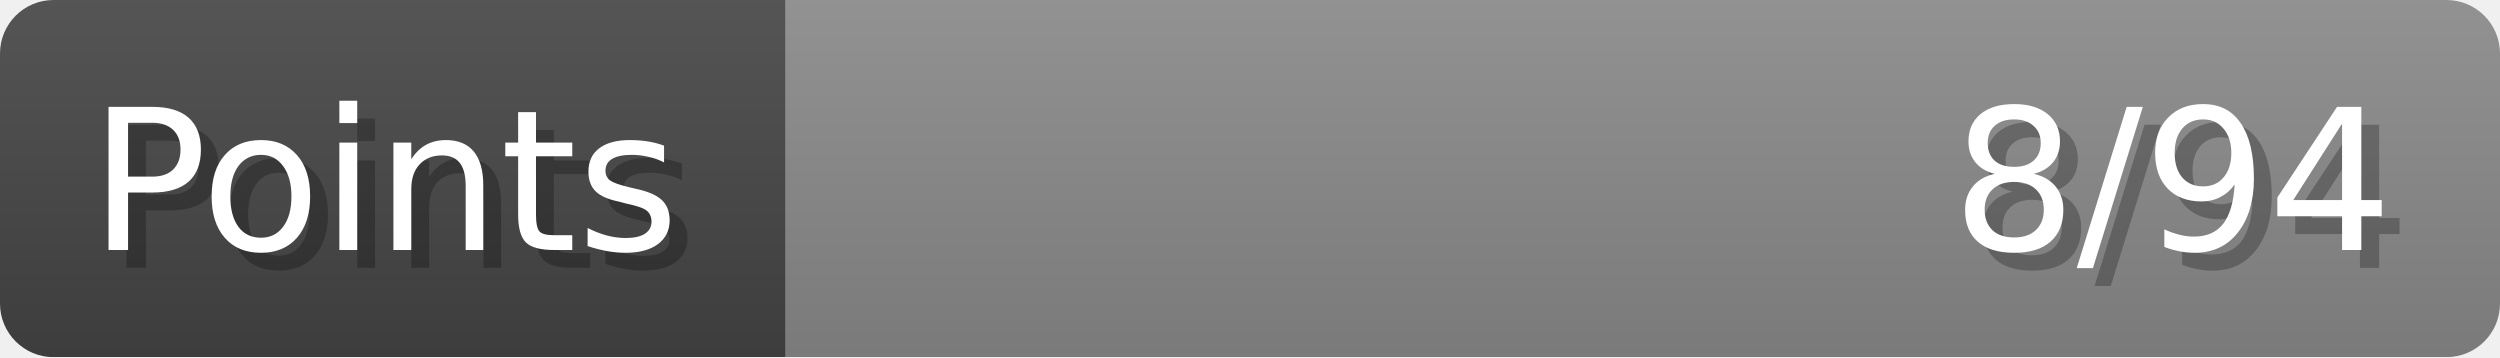
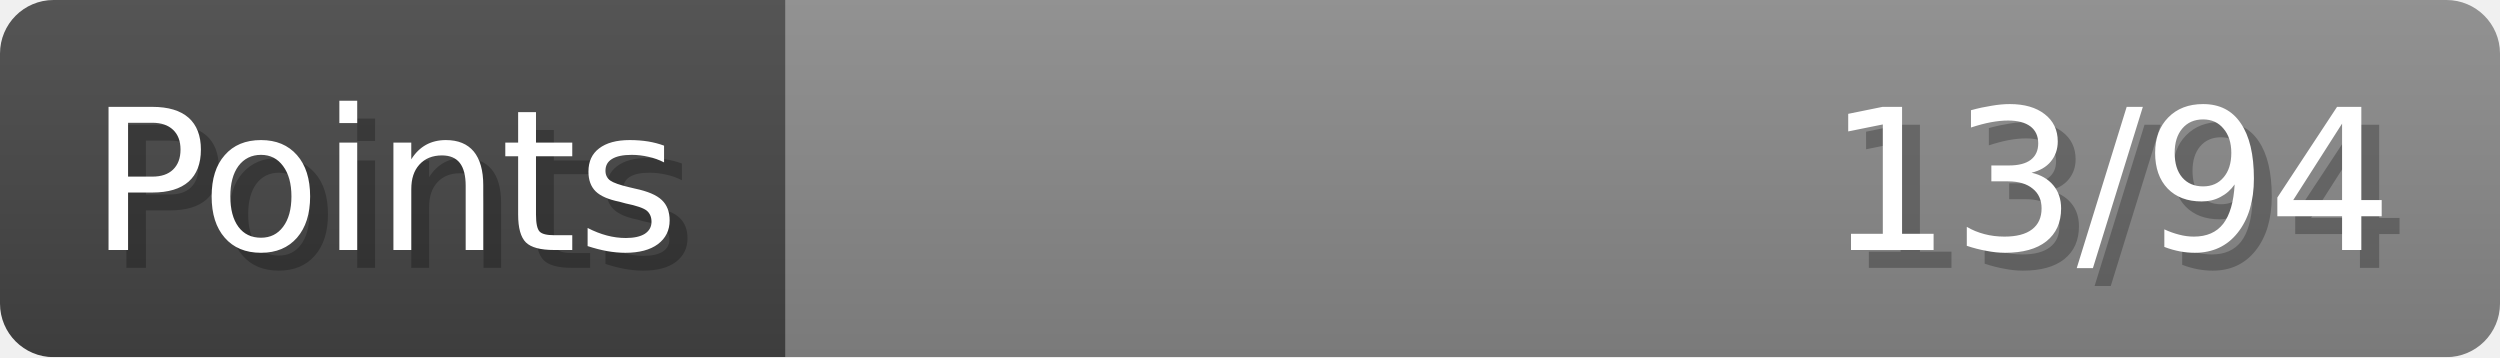
- <svg xmlns="http://www.w3.org/2000/svg" width="140px" height="20px" role="img" aria-label="Points: 8/94">
+ <svg xmlns="http://www.w3.org/2000/svg" width="140px" height="20px" role="img" aria-label="Points: 13/94">
  <linearGradient id="a" x2="0" y2="100%">
    <stop offset="0" stop-opacity=".1" stop-color="#EEE" />
    <stop offset="1" stop-opacity=".1" />
  </linearGradient>
  <mask id="m">
    <rect width="100%" height="100%" rx="3" fill="#FFF" />
  </mask>
  <g mask="url(#m)">
    <rect x="0" y="0" width="44" height="20" fill="#444" />
    <svg x="44" y="0" width="96" height="20">
      <rect width="100%" height="100%" fill="#888888" />
      <rect width="0%" height="100%" fill="#33CC11" transform="">
-         <animate attributeName="width" begin="0.5s" dur="600ms" from="0%" to="8%" repeatCount="1" fill="freeze" calcMode="spline" keyTimes="0; 1" keySplines="0.3, 0.61, 0.355, 1" />
+         <animate attributeName="width" begin="0.5s" dur="600ms" from="0%" to="13%" repeatCount="1" fill="freeze" calcMode="spline" keyTimes="0; 1" keySplines="0.3, 0.61, 0.355, 1" />
      </rect>
    </svg>
    <rect width="140" height="20" fill="url(#a)" />
  </g>
  <g aria-hidden="true" font-size="11" font-family="Verdana, DejaVu Sans, sans-serif" fill="#FFFFFF">
    <text x="6" y="15" fill="#000" opacity="0.25">Points</text>
    <text x="5" y="14">Points</text>
-     <text x="135" y="15" fill="#000" opacity="0.25" text-anchor="end">8/94</text>
-     <text x="134" y="14" text-anchor="end">8/94</text>
+     <text x="135" y="15" fill="#000" opacity="0.25" text-anchor="end">13/94</text>
+     <text x="134" y="14" text-anchor="end">13/94</text>
  </g>
</svg>
